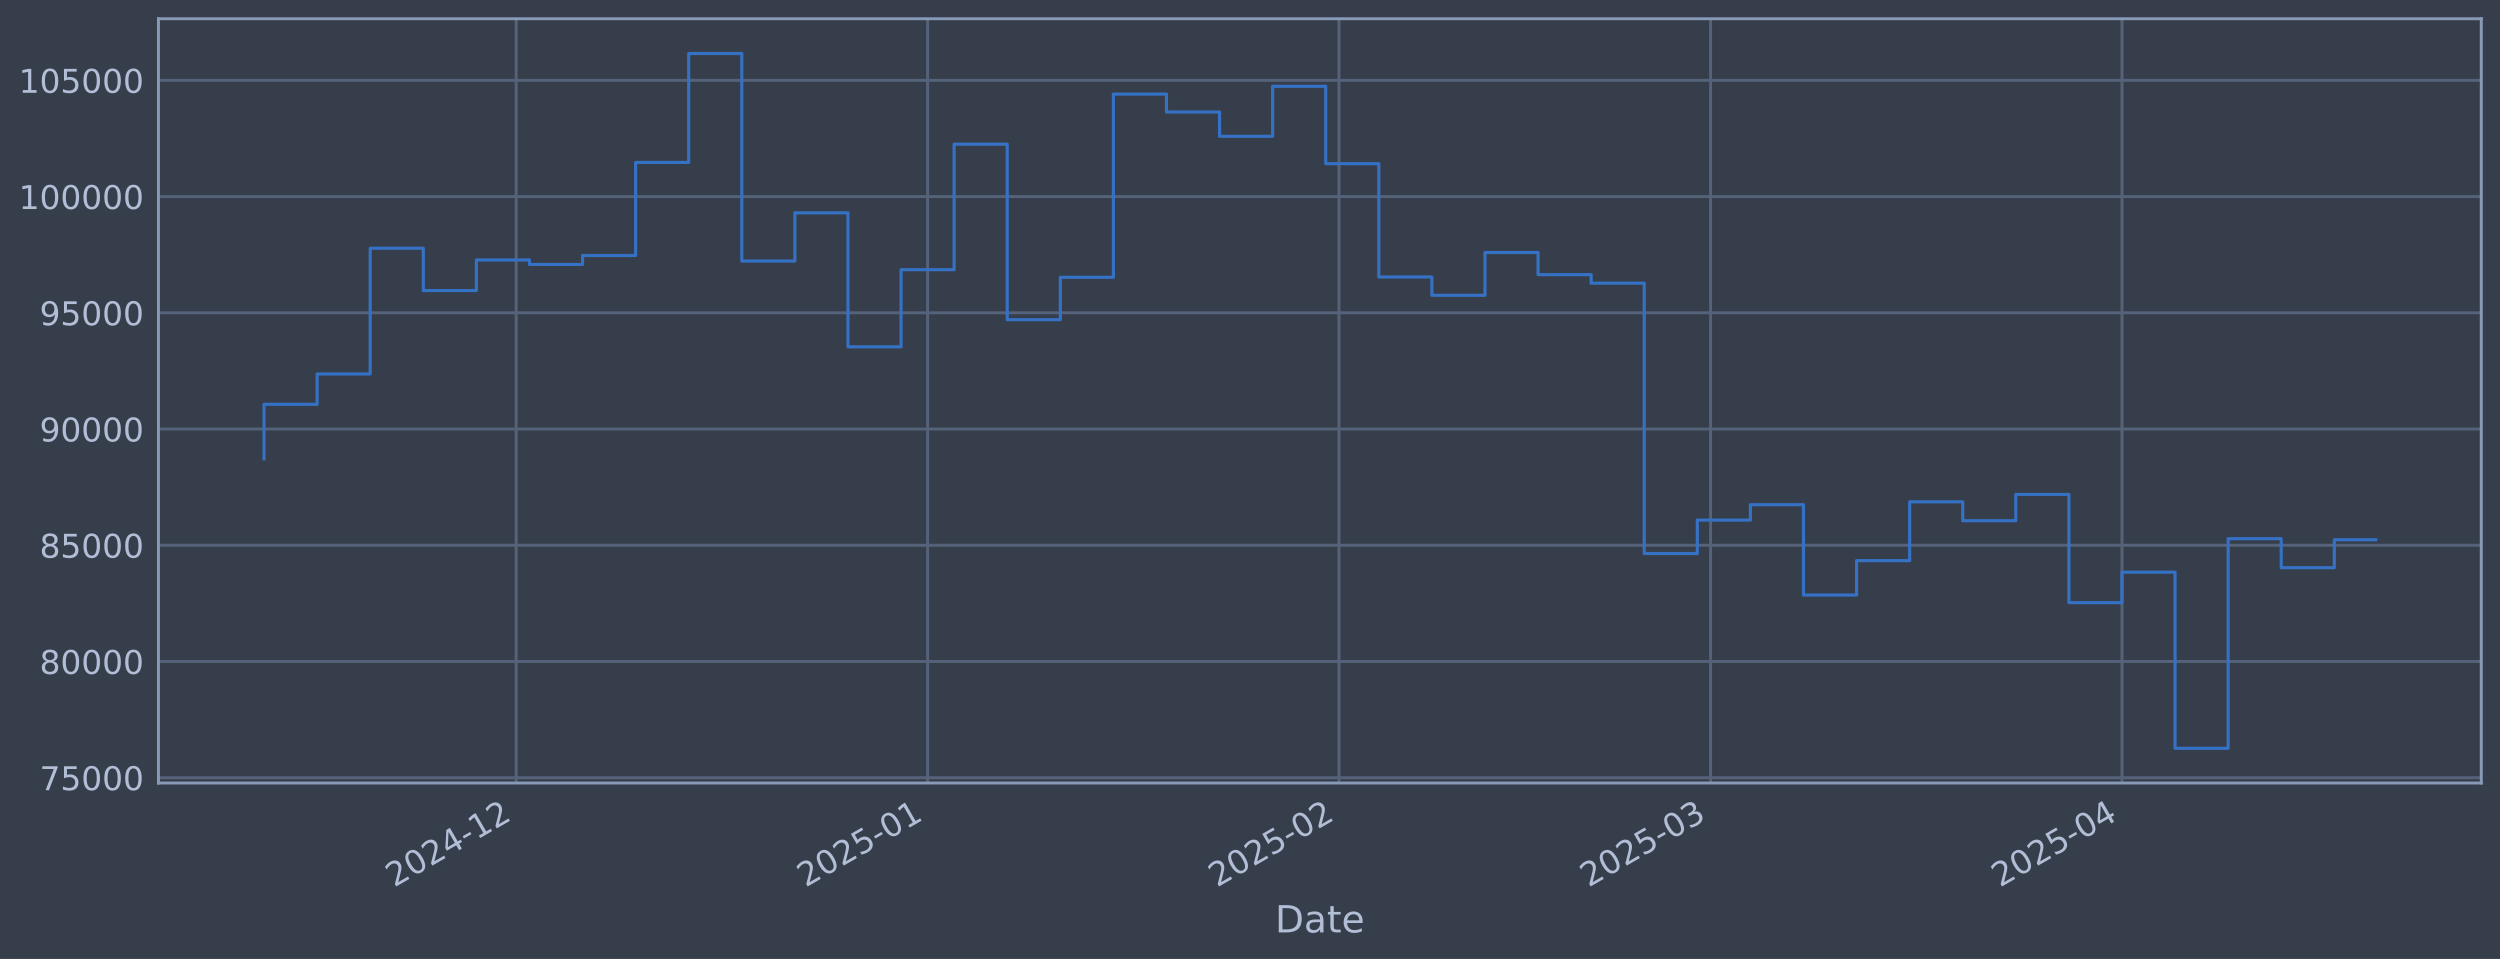
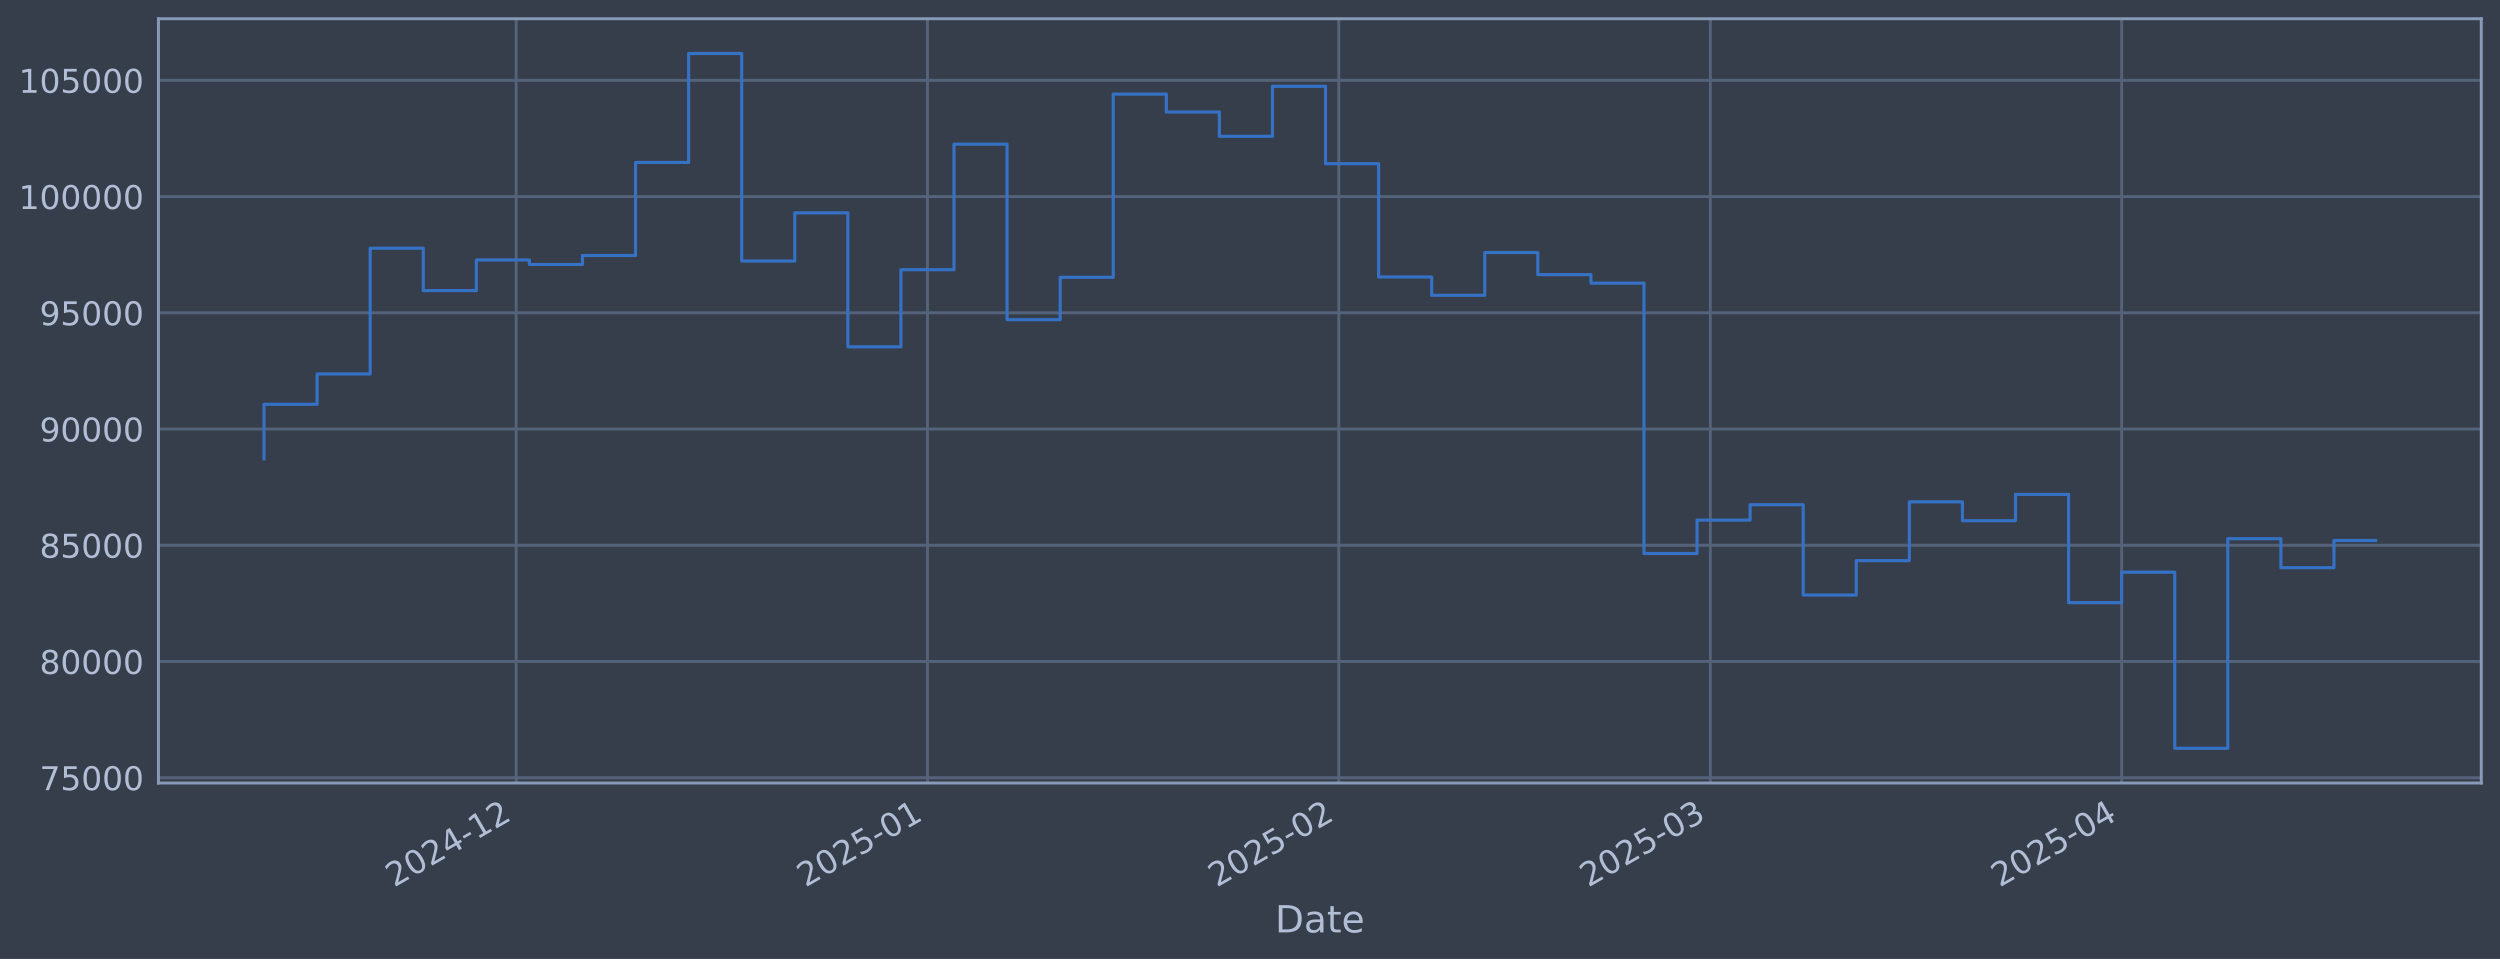
<svg xmlns="http://www.w3.org/2000/svg" xmlns:xlink="http://www.w3.org/1999/xlink" width="960.9pt" height="368.58pt" viewBox="0 0 960.9 368.58" version="1.1">
  <defs>
    <style type="text/css">*{stroke-linejoin: round; stroke-linecap: butt}</style>
  </defs>
  <g id="figure_1">
    <g id="patch_1">
      <path d="M 0 368.58  L 960.9 368.58  L 960.9 0  L 0 0  z " style="fill: #373e4b" />
    </g>
    <g id="axes_1">
      <g id="patch_2">
        <path d="M 60.901 300.96  L 953.701 300.96  L 953.701 7.2  L 60.901 7.2  z " style="fill: #373e4b" />
      </g>
      <g id="matplotlib.axis_1">
        <g id="xtick_1">
          <g id="line2d_1">
-             <path d="M 198.399 300.96  L 198.399 7.2  " clip-path="url(#p583bffe0b2)" style="fill: none; stroke: #546379; stroke-width: 1.12; stroke-linecap: square" />
+             <path d="M 198.382 300.96  L 198.382 7.2  " clip-path="url(#pe387b85589)" style="fill: none; stroke: #546379; stroke-width: 1.12; stroke-linecap: square" />
          </g>
          <g id="line2d_2" />
          <g id="text_1">
-             <g style="fill: #b1bed6" transform="translate(151.4958 341.1745) rotate(-30) scale(0.126 -0.126)">
+             <g style="fill: #b1bed6" transform="translate(151.4784 341.1745) rotate(-30) scale(0.126 -0.126)">
              <defs>
                <path id="DejaVuSans-32" d="M 1228 531  L 3431 531  L 3431 0  L 469 0  L 469 531  Q 828 903 1448 1529  Q 2069 2156 2228 2338  Q 2531 2678 2651 2914  Q 2772 3150 2772 3378  Q 2772 3750 2511 3984  Q 2250 4219 1831 4219  Q 1534 4219 1204 4116  Q 875 4013 500 3803  L 500 4441  Q 881 4594 1212 4672  Q 1544 4750 1819 4750  Q 2544 4750 2975 4387  Q 3406 4025 3406 3419  Q 3406 3131 3298 2873  Q 3191 2616 2906 2266  Q 2828 2175 2409 1742  Q 1991 1309 1228 531  z " transform="scale(0.015625)" />
                <path id="DejaVuSans-30" d="M 2034 4250  Q 1547 4250 1301 3770  Q 1056 3291 1056 2328  Q 1056 1369 1301 889  Q 1547 409 2034 409  Q 2525 409 2770 889  Q 3016 1369 3016 2328  Q 3016 3291 2770 3770  Q 2525 4250 2034 4250  z M 2034 4750  Q 2819 4750 3233 4129  Q 3647 3509 3647 2328  Q 3647 1150 3233 529  Q 2819 -91 2034 -91  Q 1250 -91 836 529  Q 422 1150 422 2328  Q 422 3509 836 4129  Q 1250 4750 2034 4750  z " transform="scale(0.015625)" />
                <path id="DejaVuSans-34" d="M 2419 4116  L 825 1625  L 2419 1625  L 2419 4116  z M 2253 4666  L 3047 4666  L 3047 1625  L 3713 1625  L 3713 1100  L 3047 1100  L 3047 0  L 2419 0  L 2419 1100  L 313 1100  L 313 1709  L 2253 4666  z " transform="scale(0.015625)" />
                <path id="DejaVuSans-2d" d="M 313 2009  L 1997 2009  L 1997 1497  L 313 1497  L 313 2009  z " transform="scale(0.015625)" />
                <path id="DejaVuSans-31" d="M 794 531  L 1825 531  L 1825 4091  L 703 3866  L 703 4441  L 1819 4666  L 2450 4666  L 2450 531  L 3481 531  L 3481 0  L 794 0  L 794 531  z " transform="scale(0.015625)" />
              </defs>
              <use xlink:href="#DejaVuSans-32" />
              <use xlink:href="#DejaVuSans-30" transform="translate(63.62305 0)" />
              <use xlink:href="#DejaVuSans-32" transform="translate(127.2461 0)" />
              <use xlink:href="#DejaVuSans-34" transform="translate(190.8691 0)" />
              <use xlink:href="#DejaVuSans-2d" transform="translate(254.4922 0)" />
              <use xlink:href="#DejaVuSans-31" transform="translate(290.5762 0)" />
              <use xlink:href="#DejaVuSans-32" transform="translate(354.1992 0)" />
            </g>
          </g>
        </g>
        <g id="xtick_2">
          <g id="line2d_3">
-             <path d="M 356.527 300.96  L 356.527 7.2  " clip-path="url(#p583bffe0b2)" style="fill: none; stroke: #546379; stroke-width: 1.12; stroke-linecap: square" />
+             <path d="M 356.481 300.96  L 356.481 7.2  " clip-path="url(#pe387b85589)" style="fill: none; stroke: #546379; stroke-width: 1.12; stroke-linecap: square" />
          </g>
          <g id="line2d_4" />
          <g id="text_2">
-             <g style="fill: #b1bed6" transform="translate(309.6233 341.1745) rotate(-30) scale(0.126 -0.126)">
+             <g style="fill: #b1bed6" transform="translate(309.5772 341.1745) rotate(-30) scale(0.126 -0.126)">
              <defs>
                <path id="DejaVuSans-35" d="M 691 4666  L 3169 4666  L 3169 4134  L 1269 4134  L 1269 2991  Q 1406 3038 1543 3061  Q 1681 3084 1819 3084  Q 2600 3084 3056 2656  Q 3513 2228 3513 1497  Q 3513 744 3044 326  Q 2575 -91 1722 -91  Q 1428 -91 1123 -41  Q 819 9 494 109  L 494 744  Q 775 591 1075 516  Q 1375 441 1709 441  Q 2250 441 2565 725  Q 2881 1009 2881 1497  Q 2881 1984 2565 2268  Q 2250 2553 1709 2553  Q 1456 2553 1204 2497  Q 953 2441 691 2322  L 691 4666  z " transform="scale(0.015625)" />
              </defs>
              <use xlink:href="#DejaVuSans-32" />
              <use xlink:href="#DejaVuSans-30" transform="translate(63.62305 0)" />
              <use xlink:href="#DejaVuSans-32" transform="translate(127.2461 0)" />
              <use xlink:href="#DejaVuSans-35" transform="translate(190.8691 0)" />
              <use xlink:href="#DejaVuSans-2d" transform="translate(254.4922 0)" />
              <use xlink:href="#DejaVuSans-30" transform="translate(290.5762 0)" />
              <use xlink:href="#DejaVuSans-31" transform="translate(354.1992 0)" />
            </g>
          </g>
        </g>
        <g id="xtick_3">
          <g id="line2d_5">
-             <path d="M 514.654 300.96  L 514.654 7.2  " clip-path="url(#p583bffe0b2)" style="fill: none; stroke: #546379; stroke-width: 1.12; stroke-linecap: square" />
+             <path d="M 514.579 300.96  L 514.579 7.2  " clip-path="url(#pe387b85589)" style="fill: none; stroke: #546379; stroke-width: 1.12; stroke-linecap: square" />
          </g>
          <g id="line2d_6" />
          <g id="text_3">
-             <g style="fill: #b1bed6" transform="translate(467.7507 341.1745) rotate(-30) scale(0.126 -0.126)">
+             <g style="fill: #b1bed6" transform="translate(467.6761 341.1745) rotate(-30) scale(0.126 -0.126)">
              <use xlink:href="#DejaVuSans-32" />
              <use xlink:href="#DejaVuSans-30" transform="translate(63.62305 0)" />
              <use xlink:href="#DejaVuSans-32" transform="translate(127.2461 0)" />
              <use xlink:href="#DejaVuSans-35" transform="translate(190.8691 0)" />
              <use xlink:href="#DejaVuSans-2d" transform="translate(254.4922 0)" />
              <use xlink:href="#DejaVuSans-30" transform="translate(290.5762 0)" />
              <use xlink:href="#DejaVuSans-32" transform="translate(354.1992 0)" />
            </g>
          </g>
        </g>
        <g id="xtick_4">
          <g id="line2d_7">
-             <path d="M 657.479 300.96  L 657.479 7.2  " clip-path="url(#p583bffe0b2)" style="fill: none; stroke: #546379; stroke-width: 1.12; stroke-linecap: square" />
+             <path d="M 657.378 300.96  L 657.378 7.2  " clip-path="url(#pe387b85589)" style="fill: none; stroke: #546379; stroke-width: 1.12; stroke-linecap: square" />
          </g>
          <g id="line2d_8" />
          <g id="text_4">
-             <g style="fill: #b1bed6" transform="translate(610.5754 341.1745) rotate(-30) scale(0.126 -0.126)">
+             <g style="fill: #b1bed6" transform="translate(610.4751 341.1745) rotate(-30) scale(0.126 -0.126)">
              <defs>
                <path id="DejaVuSans-33" d="M 2597 2516  Q 3050 2419 3304 2112  Q 3559 1806 3559 1356  Q 3559 666 3084 287  Q 2609 -91 1734 -91  Q 1441 -91 1130 -33  Q 819 25 488 141  L 488 750  Q 750 597 1062 519  Q 1375 441 1716 441  Q 2309 441 2620 675  Q 2931 909 2931 1356  Q 2931 1769 2642 2001  Q 2353 2234 1838 2234  L 1294 2234  L 1294 2753  L 1863 2753  Q 2328 2753 2575 2939  Q 2822 3125 2822 3475  Q 2822 3834 2567 4026  Q 2313 4219 1838 4219  Q 1578 4219 1281 4162  Q 984 4106 628 3988  L 628 4550  Q 988 4650 1302 4700  Q 1616 4750 1894 4750  Q 2613 4750 3031 4423  Q 3450 4097 3450 3541  Q 3450 3153 3228 2886  Q 3006 2619 2597 2516  z " transform="scale(0.015625)" />
              </defs>
              <use xlink:href="#DejaVuSans-32" />
              <use xlink:href="#DejaVuSans-30" transform="translate(63.62305 0)" />
              <use xlink:href="#DejaVuSans-32" transform="translate(127.2461 0)" />
              <use xlink:href="#DejaVuSans-35" transform="translate(190.8691 0)" />
              <use xlink:href="#DejaVuSans-2d" transform="translate(254.4922 0)" />
              <use xlink:href="#DejaVuSans-30" transform="translate(290.5762 0)" />
              <use xlink:href="#DejaVuSans-33" transform="translate(354.1992 0)" />
            </g>
          </g>
        </g>
        <g id="xtick_5">
          <g id="line2d_9">
-             <path d="M 815.606 300.96  L 815.606 7.2  " clip-path="url(#p583bffe0b2)" style="fill: none; stroke: #546379; stroke-width: 1.12; stroke-linecap: square" />
+             <path d="M 815.477 300.96  L 815.477 7.2  " clip-path="url(#pe387b85589)" style="fill: none; stroke: #546379; stroke-width: 1.12; stroke-linecap: square" />
          </g>
          <g id="line2d_10" />
          <g id="text_5">
-             <g style="fill: #b1bed6" transform="translate(768.7028 341.1745) rotate(-30) scale(0.126 -0.126)">
+             <g style="fill: #b1bed6" transform="translate(768.574 341.1745) rotate(-30) scale(0.126 -0.126)">
              <use xlink:href="#DejaVuSans-32" />
              <use xlink:href="#DejaVuSans-30" transform="translate(63.62305 0)" />
              <use xlink:href="#DejaVuSans-32" transform="translate(127.2461 0)" />
              <use xlink:href="#DejaVuSans-35" transform="translate(190.8691 0)" />
              <use xlink:href="#DejaVuSans-2d" transform="translate(254.4922 0)" />
              <use xlink:href="#DejaVuSans-30" transform="translate(290.5762 0)" />
              <use xlink:href="#DejaVuSans-34" transform="translate(354.1992 0)" />
            </g>
          </g>
        </g>
        <g id="text_6">
          <g style="fill: #b1bed6" transform="translate(490.0914 358.3856) scale(0.144 -0.144)">
            <defs>
              <path id="DejaVuSans-44" d="M 1259 4147  L 1259 519  L 2022 519  Q 2988 519 3436 956  Q 3884 1394 3884 2338  Q 3884 3275 3436 3711  Q 2988 4147 2022 4147  L 1259 4147  z M 628 4666  L 1925 4666  Q 3281 4666 3915 4102  Q 4550 3538 4550 2338  Q 4550 1131 3912 565  Q 3275 0 1925 0  L 628 0  L 628 4666  z " transform="scale(0.015625)" />
              <path id="DejaVuSans-61" d="M 2194 1759  Q 1497 1759 1228 1600  Q 959 1441 959 1056  Q 959 750 1161 570  Q 1363 391 1709 391  Q 2188 391 2477 730  Q 2766 1069 2766 1631  L 2766 1759  L 2194 1759  z M 3341 1997  L 3341 0  L 2766 0  L 2766 531  Q 2569 213 2275 61  Q 1981 -91 1556 -91  Q 1019 -91 701 211  Q 384 513 384 1019  Q 384 1609 779 1909  Q 1175 2209 1959 2209  L 2766 2209  L 2766 2266  Q 2766 2663 2505 2880  Q 2244 3097 1772 3097  Q 1472 3097 1187 3025  Q 903 2953 641 2809  L 641 3341  Q 956 3463 1253 3523  Q 1550 3584 1831 3584  Q 2591 3584 2966 3190  Q 3341 2797 3341 1997  z " transform="scale(0.015625)" />
              <path id="DejaVuSans-74" d="M 1172 4494  L 1172 3500  L 2356 3500  L 2356 3053  L 1172 3053  L 1172 1153  Q 1172 725 1289 603  Q 1406 481 1766 481  L 2356 481  L 2356 0  L 1766 0  Q 1100 0 847 248  Q 594 497 594 1153  L 594 3053  L 172 3053  L 172 3500  L 594 3500  L 594 4494  L 1172 4494  z " transform="scale(0.015625)" />
              <path id="DejaVuSans-65" d="M 3597 1894  L 3597 1613  L 953 1613  Q 991 1019 1311 708  Q 1631 397 2203 397  Q 2534 397 2845 478  Q 3156 559 3463 722  L 3463 178  Q 3153 47 2828 -22  Q 2503 -91 2169 -91  Q 1331 -91 842 396  Q 353 884 353 1716  Q 353 2575 817 3079  Q 1281 3584 2069 3584  Q 2775 3584 3186 3129  Q 3597 2675 3597 1894  z M 3022 2063  Q 3016 2534 2758 2815  Q 2500 3097 2075 3097  Q 1594 3097 1305 2825  Q 1016 2553 972 2059  L 3022 2063  z " transform="scale(0.015625)" />
            </defs>
            <use xlink:href="#DejaVuSans-44" />
            <use xlink:href="#DejaVuSans-61" transform="translate(77.00195 0)" />
            <use xlink:href="#DejaVuSans-74" transform="translate(138.2812 0)" />
            <use xlink:href="#DejaVuSans-65" transform="translate(177.4902 0)" />
          </g>
        </g>
      </g>
      <g id="matplotlib.axis_2">
        <g id="ytick_1">
          <g id="line2d_11">
-             <path d="M 60.901 298.924  L 953.701 298.924  " clip-path="url(#p583bffe0b2)" style="fill: none; stroke: #546379; stroke-width: 1.12; stroke-linecap: square" />
+             <path d="M 60.901 298.924  L 953.701 298.924  " clip-path="url(#pe387b85589)" style="fill: none; stroke: #546379; stroke-width: 1.12; stroke-linecap: square" />
          </g>
          <g id="line2d_12" />
          <g id="text_7">
            <g style="fill: #b1bed6" transform="translate(15.21675 303.7108) scale(0.126 -0.126)">
              <defs>
                <path id="DejaVuSans-37" d="M 525 4666  L 3525 4666  L 3525 4397  L 1831 0  L 1172 0  L 2766 4134  L 525 4134  L 525 4666  z " transform="scale(0.015625)" />
              </defs>
              <use xlink:href="#DejaVuSans-37" />
              <use xlink:href="#DejaVuSans-35" transform="translate(63.62305 0)" />
              <use xlink:href="#DejaVuSans-30" transform="translate(127.2461 0)" />
              <use xlink:href="#DejaVuSans-30" transform="translate(190.8691 0)" />
              <use xlink:href="#DejaVuSans-30" transform="translate(254.4922 0)" />
            </g>
          </g>
        </g>
        <g id="ytick_2">
          <g id="line2d_13">
-             <path d="M 60.901 254.25  L 953.701 254.25  " clip-path="url(#p583bffe0b2)" style="fill: none; stroke: #546379; stroke-width: 1.12; stroke-linecap: square" />
+             <path d="M 60.901 254.25  L 953.701 254.25  " clip-path="url(#pe387b85589)" style="fill: none; stroke: #546379; stroke-width: 1.12; stroke-linecap: square" />
          </g>
          <g id="line2d_14" />
          <g id="text_8">
            <g style="fill: #b1bed6" transform="translate(15.21675 259.037) scale(0.126 -0.126)">
              <defs>
                <path id="DejaVuSans-38" d="M 2034 2216  Q 1584 2216 1326 1975  Q 1069 1734 1069 1313  Q 1069 891 1326 650  Q 1584 409 2034 409  Q 2484 409 2743 651  Q 3003 894 3003 1313  Q 3003 1734 2745 1975  Q 2488 2216 2034 2216  z M 1403 2484  Q 997 2584 770 2862  Q 544 3141 544 3541  Q 544 4100 942 4425  Q 1341 4750 2034 4750  Q 2731 4750 3128 4425  Q 3525 4100 3525 3541  Q 3525 3141 3298 2862  Q 3072 2584 2669 2484  Q 3125 2378 3379 2068  Q 3634 1759 3634 1313  Q 3634 634 3220 271  Q 2806 -91 2034 -91  Q 1263 -91 848 271  Q 434 634 434 1313  Q 434 1759 690 2068  Q 947 2378 1403 2484  z M 1172 3481  Q 1172 3119 1398 2916  Q 1625 2713 2034 2713  Q 2441 2713 2670 2916  Q 2900 3119 2900 3481  Q 2900 3844 2670 4047  Q 2441 4250 2034 4250  Q 1625 4250 1398 4047  Q 1172 3844 1172 3481  z " transform="scale(0.015625)" />
              </defs>
              <use xlink:href="#DejaVuSans-38" />
              <use xlink:href="#DejaVuSans-30" transform="translate(63.62305 0)" />
              <use xlink:href="#DejaVuSans-30" transform="translate(127.2461 0)" />
              <use xlink:href="#DejaVuSans-30" transform="translate(190.8691 0)" />
              <use xlink:href="#DejaVuSans-30" transform="translate(254.4922 0)" />
            </g>
          </g>
        </g>
        <g id="ytick_3">
          <g id="line2d_15">
-             <path d="M 60.901 209.576  L 953.701 209.576  " clip-path="url(#p583bffe0b2)" style="fill: none; stroke: #546379; stroke-width: 1.12; stroke-linecap: square" />
+             <path d="M 60.901 209.576  L 953.701 209.576  " clip-path="url(#pe387b85589)" style="fill: none; stroke: #546379; stroke-width: 1.12; stroke-linecap: square" />
          </g>
          <g id="line2d_16" />
          <g id="text_9">
            <g style="fill: #b1bed6" transform="translate(15.21675 214.3633) scale(0.126 -0.126)">
              <use xlink:href="#DejaVuSans-38" />
              <use xlink:href="#DejaVuSans-35" transform="translate(63.62305 0)" />
              <use xlink:href="#DejaVuSans-30" transform="translate(127.2461 0)" />
              <use xlink:href="#DejaVuSans-30" transform="translate(190.8691 0)" />
              <use xlink:href="#DejaVuSans-30" transform="translate(254.4922 0)" />
            </g>
          </g>
        </g>
        <g id="ytick_4">
          <g id="line2d_17">
-             <path d="M 60.901 164.903  L 953.701 164.903  " clip-path="url(#p583bffe0b2)" style="fill: none; stroke: #546379; stroke-width: 1.12; stroke-linecap: square" />
+             <path d="M 60.901 164.903  L 953.701 164.903  " clip-path="url(#pe387b85589)" style="fill: none; stroke: #546379; stroke-width: 1.12; stroke-linecap: square" />
          </g>
          <g id="line2d_18" />
          <g id="text_10">
            <g style="fill: #b1bed6" transform="translate(15.21675 169.6896) scale(0.126 -0.126)">
              <defs>
                <path id="DejaVuSans-39" d="M 703 97  L 703 672  Q 941 559 1184 500  Q 1428 441 1663 441  Q 2288 441 2617 861  Q 2947 1281 2994 2138  Q 2813 1869 2534 1725  Q 2256 1581 1919 1581  Q 1219 1581 811 2004  Q 403 2428 403 3163  Q 403 3881 828 4315  Q 1253 4750 1959 4750  Q 2769 4750 3195 4129  Q 3622 3509 3622 2328  Q 3622 1225 3098 567  Q 2575 -91 1691 -91  Q 1453 -91 1209 -44  Q 966 3 703 97  z M 1959 2075  Q 2384 2075 2632 2365  Q 2881 2656 2881 3163  Q 2881 3666 2632 3958  Q 2384 4250 1959 4250  Q 1534 4250 1286 3958  Q 1038 3666 1038 3163  Q 1038 2656 1286 2365  Q 1534 2075 1959 2075  z " transform="scale(0.015625)" />
              </defs>
              <use xlink:href="#DejaVuSans-39" />
              <use xlink:href="#DejaVuSans-30" transform="translate(63.62305 0)" />
              <use xlink:href="#DejaVuSans-30" transform="translate(127.2461 0)" />
              <use xlink:href="#DejaVuSans-30" transform="translate(190.8691 0)" />
              <use xlink:href="#DejaVuSans-30" transform="translate(254.4922 0)" />
            </g>
          </g>
        </g>
        <g id="ytick_5">
          <g id="line2d_19">
-             <path d="M 60.901 120.229  L 953.701 120.229  " clip-path="url(#p583bffe0b2)" style="fill: none; stroke: #546379; stroke-width: 1.12; stroke-linecap: square" />
+             <path d="M 60.901 120.229  L 953.701 120.229  " clip-path="url(#pe387b85589)" style="fill: none; stroke: #546379; stroke-width: 1.12; stroke-linecap: square" />
          </g>
          <g id="line2d_20" />
          <g id="text_11">
            <g style="fill: #b1bed6" transform="translate(15.21675 125.0159) scale(0.126 -0.126)">
              <use xlink:href="#DejaVuSans-39" />
              <use xlink:href="#DejaVuSans-35" transform="translate(63.62305 0)" />
              <use xlink:href="#DejaVuSans-30" transform="translate(127.2461 0)" />
              <use xlink:href="#DejaVuSans-30" transform="translate(190.8691 0)" />
              <use xlink:href="#DejaVuSans-30" transform="translate(254.4922 0)" />
            </g>
          </g>
        </g>
        <g id="ytick_6">
          <g id="line2d_21">
-             <path d="M 60.901 75.555  L 953.701 75.555  " clip-path="url(#p583bffe0b2)" style="fill: none; stroke: #546379; stroke-width: 1.12; stroke-linecap: square" />
+             <path d="M 60.901 75.555  L 953.701 75.555  " clip-path="url(#pe387b85589)" style="fill: none; stroke: #546379; stroke-width: 1.12; stroke-linecap: square" />
          </g>
          <g id="line2d_22" />
          <g id="text_12">
            <g style="fill: #b1bed6" transform="translate(7.2 80.34213) scale(0.126 -0.126)">
              <use xlink:href="#DejaVuSans-31" />
              <use xlink:href="#DejaVuSans-30" transform="translate(63.62305 0)" />
              <use xlink:href="#DejaVuSans-30" transform="translate(127.2461 0)" />
              <use xlink:href="#DejaVuSans-30" transform="translate(190.8691 0)" />
              <use xlink:href="#DejaVuSans-30" transform="translate(254.4922 0)" />
              <use xlink:href="#DejaVuSans-30" transform="translate(318.1152 0)" />
            </g>
          </g>
        </g>
        <g id="ytick_7">
          <g id="line2d_23">
-             <path d="M 60.901 30.881  L 953.701 30.881  " clip-path="url(#p583bffe0b2)" style="fill: none; stroke: #546379; stroke-width: 1.12; stroke-linecap: square" />
+             <path d="M 60.901 30.881  L 953.701 30.881  " clip-path="url(#pe387b85589)" style="fill: none; stroke: #546379; stroke-width: 1.12; stroke-linecap: square" />
          </g>
          <g id="line2d_24" />
          <g id="text_13">
            <g style="fill: #b1bed6" transform="translate(7.2 35.6684) scale(0.126 -0.126)">
              <use xlink:href="#DejaVuSans-31" />
              <use xlink:href="#DejaVuSans-30" transform="translate(63.62305 0)" />
              <use xlink:href="#DejaVuSans-35" transform="translate(127.2461 0)" />
              <use xlink:href="#DejaVuSans-30" transform="translate(190.8691 0)" />
              <use xlink:href="#DejaVuSans-30" transform="translate(254.4922 0)" />
              <use xlink:href="#DejaVuSans-30" transform="translate(318.1152 0)" />
            </g>
          </g>
        </g>
      </g>
      <g id="line2d_25">
-         <path d="M 101.482 176.341  L 101.482 155.403  L 121.886 155.403  L 121.886 143.732  L 142.289 143.732  L 142.289 95.418  L 162.693 95.418  L 162.693 111.678  L 183.096 111.678  L 183.096 99.915  L 203.5 99.915  L 203.5 101.649  L 223.904 101.649  L 223.904 98.2  L 244.307 98.2  L 244.307 62.443  L 264.711 62.443  L 264.711 20.553  L 285.114 20.553  L 285.114 100.335  L 305.518 100.335  L 305.518 81.808  L 325.921 81.808  L 325.921 133.306  L 346.325 133.306  L 346.325 103.667  L 366.728 103.667  L 366.728 55.422  L 387.132 55.422  L 387.132 122.885  L 407.535 122.885  L 407.535 106.584  L 427.939 106.584  L 427.939 36.163  L 448.342 36.163  L 448.342 43.059  L 468.746 43.059  L 468.746 52.391  L 489.15 52.391  L 489.15 33.169  L 509.553 33.169  L 509.553 62.915  L 529.957 62.915  L 529.957 106.463  L 550.36 106.463  L 550.36 113.51  L 570.764 113.51  L 570.764 97.056  L 591.167 97.056  L 591.167 105.551  L 611.571 105.551  L 611.571 108.839  L 631.974 108.839  L 631.974 212.74  L 652.378 212.74  L 652.378 199.911  L 672.781 199.911  L 672.781 193.981  L 693.185 193.981  L 693.185 228.703  L 713.588 228.703  L 713.588 215.477  L 733.992 215.477  L 733.992 192.89  L 754.396 192.89  L 754.396 200.132  L 774.799 200.132  L 774.799 190.029  L 795.203 190.029  L 795.203 231.635  L 815.606 231.635  L 815.606 219.923  L 836.01 219.923  L 836.01 287.607  L 856.413 287.607  L 856.413 207.045  L 876.817 207.045  L 876.817 218.211  L 897.22 218.211  L 897.22 207.46  L 913.119 207.46  " clip-path="url(#p583bffe0b2)" style="fill: none; stroke: #3572c6; stroke-width: 1.2; stroke-linecap: square" />
+         <path d="M 101.482 176.341  L 101.482 155.403  L 121.882 155.403  L 121.882 143.732  L 142.282 143.732  L 142.282 95.418  L 162.682 95.418  L 162.682 111.678  L 183.082 111.678  L 183.082 99.915  L 203.482 99.915  L 203.482 101.649  L 223.881 101.649  L 223.881 98.2  L 244.281 98.2  L 244.281 62.443  L 264.681 62.443  L 264.681 20.553  L 285.081 20.553  L 285.081 100.335  L 305.481 100.335  L 305.481 81.808  L 325.881 81.808  L 325.881 133.306  L 346.281 133.306  L 346.281 103.667  L 366.68 103.667  L 366.68 55.422  L 387.08 55.422  L 387.08 122.885  L 407.48 122.885  L 407.48 106.584  L 427.88 106.584  L 427.88 36.163  L 448.28 36.163  L 448.28 43.059  L 468.68 43.059  L 468.68 52.391  L 489.08 52.391  L 489.08 33.169  L 509.479 33.169  L 509.479 62.915  L 529.879 62.915  L 529.879 106.463  L 550.279 106.463  L 550.279 113.51  L 570.679 113.51  L 570.679 97.056  L 591.079 97.056  L 591.079 105.551  L 611.479 105.551  L 611.479 108.839  L 631.879 108.839  L 631.879 212.74  L 652.278 212.74  L 652.278 199.911  L 672.678 199.911  L 672.678 193.981  L 693.078 193.981  L 693.078 228.703  L 713.478 228.703  L 713.478 215.477  L 733.878 215.477  L 733.878 192.89  L 754.278 192.89  L 754.278 200.132  L 774.678 200.132  L 774.678 190.029  L 795.077 190.029  L 795.077 231.635  L 815.477 231.635  L 815.477 219.923  L 835.877 219.923  L 835.877 287.607  L 856.277 287.607  L 856.277 207.045  L 876.677 207.045  L 876.677 218.211  L 897.077 218.211  L 897.077 207.757  L 913.119 207.757  " clip-path="url(#pe387b85589)" style="fill: none; stroke: #3572c6; stroke-width: 1.2; stroke-linecap: square" />
      </g>
      <g id="patch_3">
        <path d="M 60.901 300.96  L 60.901 7.2  " style="fill: none; stroke: #899ab8; stroke-width: 1.12; stroke-linejoin: miter; stroke-linecap: square" />
      </g>
      <g id="patch_4">
        <path d="M 953.701 300.96  L 953.701 7.2  " style="fill: none; stroke: #899ab8; stroke-width: 1.12; stroke-linejoin: miter; stroke-linecap: square" />
      </g>
      <g id="patch_5">
        <path d="M 60.901 300.96  L 953.701 300.96  " style="fill: none; stroke: #899ab8; stroke-width: 1.12; stroke-linejoin: miter; stroke-linecap: square" />
      </g>
      <g id="patch_6">
        <path d="M 60.901 7.2  L 953.701 7.2  " style="fill: none; stroke: #899ab8; stroke-width: 1.12; stroke-linejoin: miter; stroke-linecap: square" />
      </g>
    </g>
  </g>
  <defs>
-     <clipPath id="p583bffe0b2">
+     <clipPath id="pe387b85589">
      <rect x="60.901" y="7.2" width="892.8" height="293.76" />
    </clipPath>
  </defs>
</svg>
